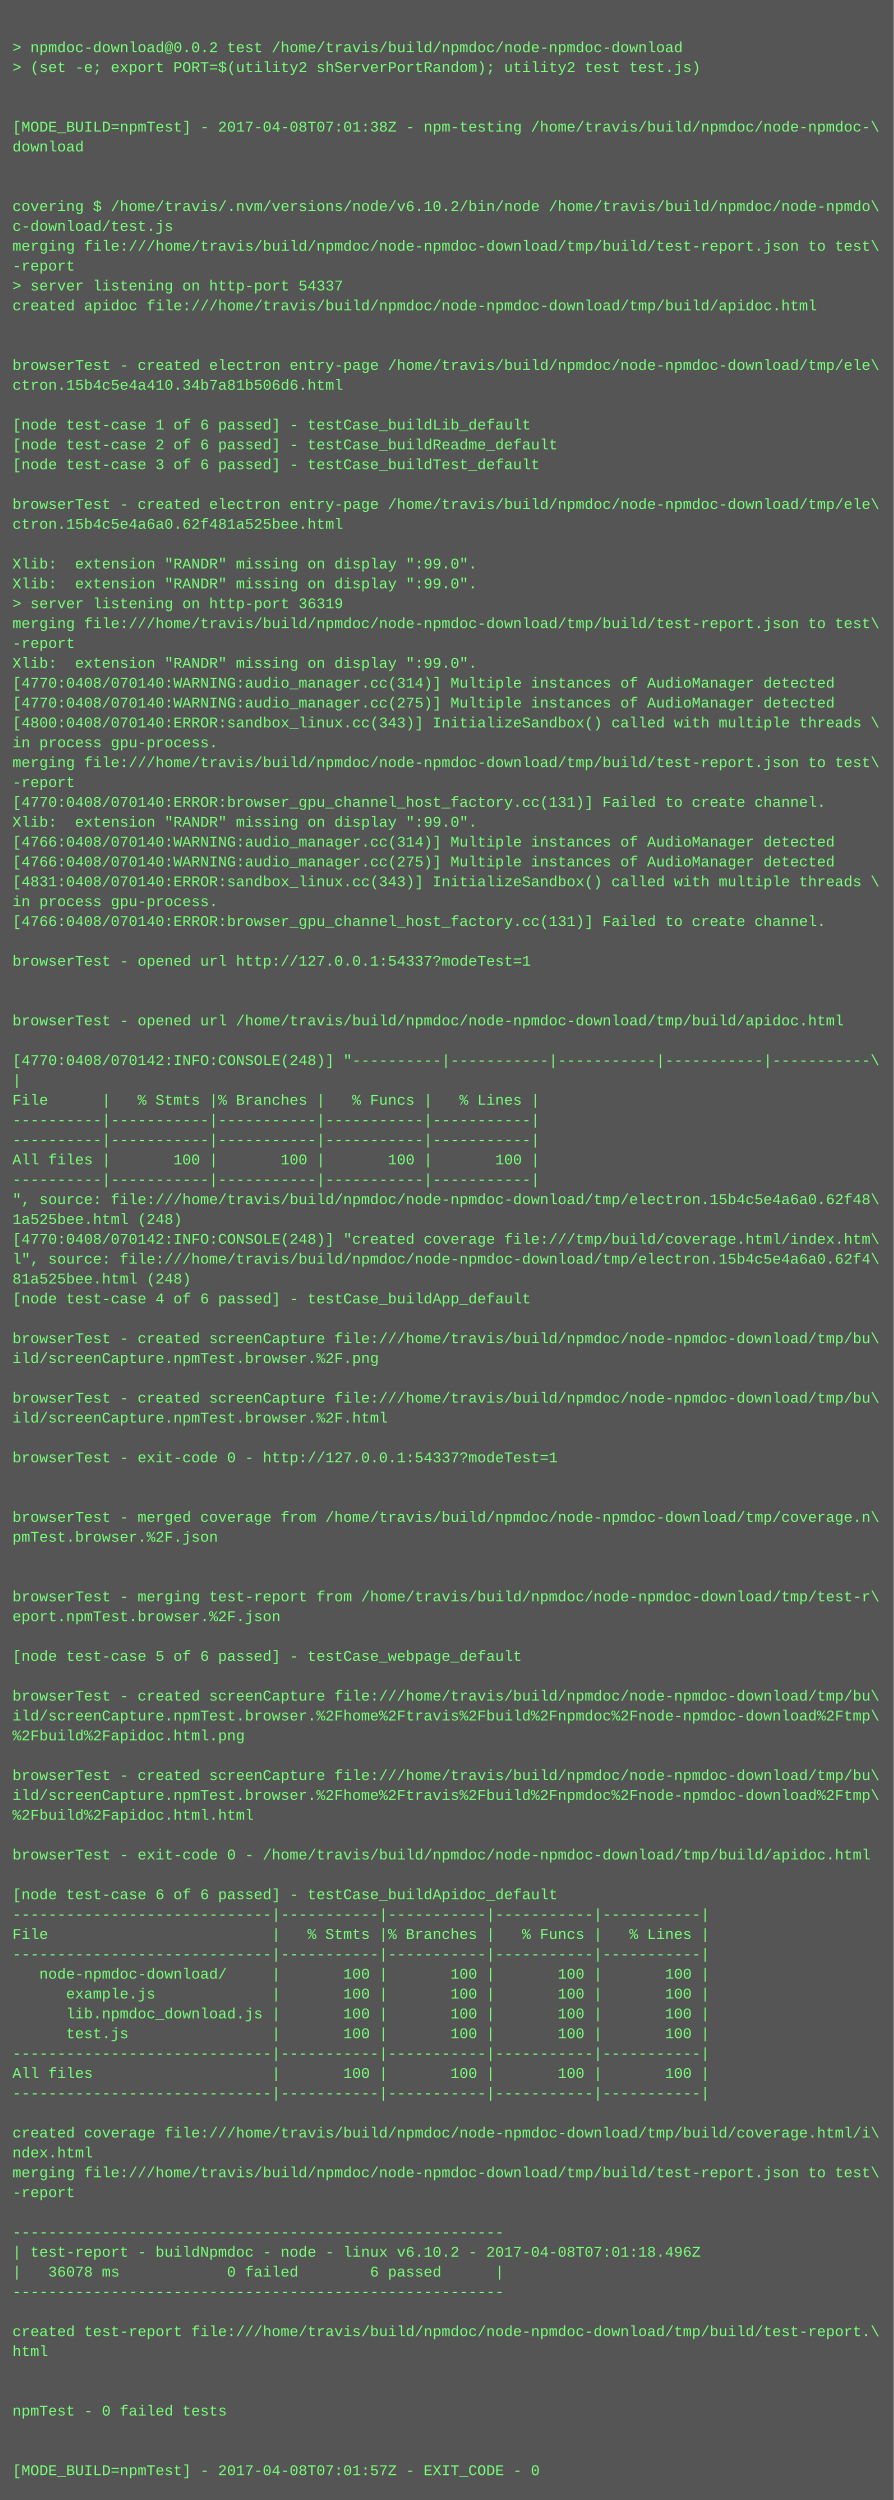
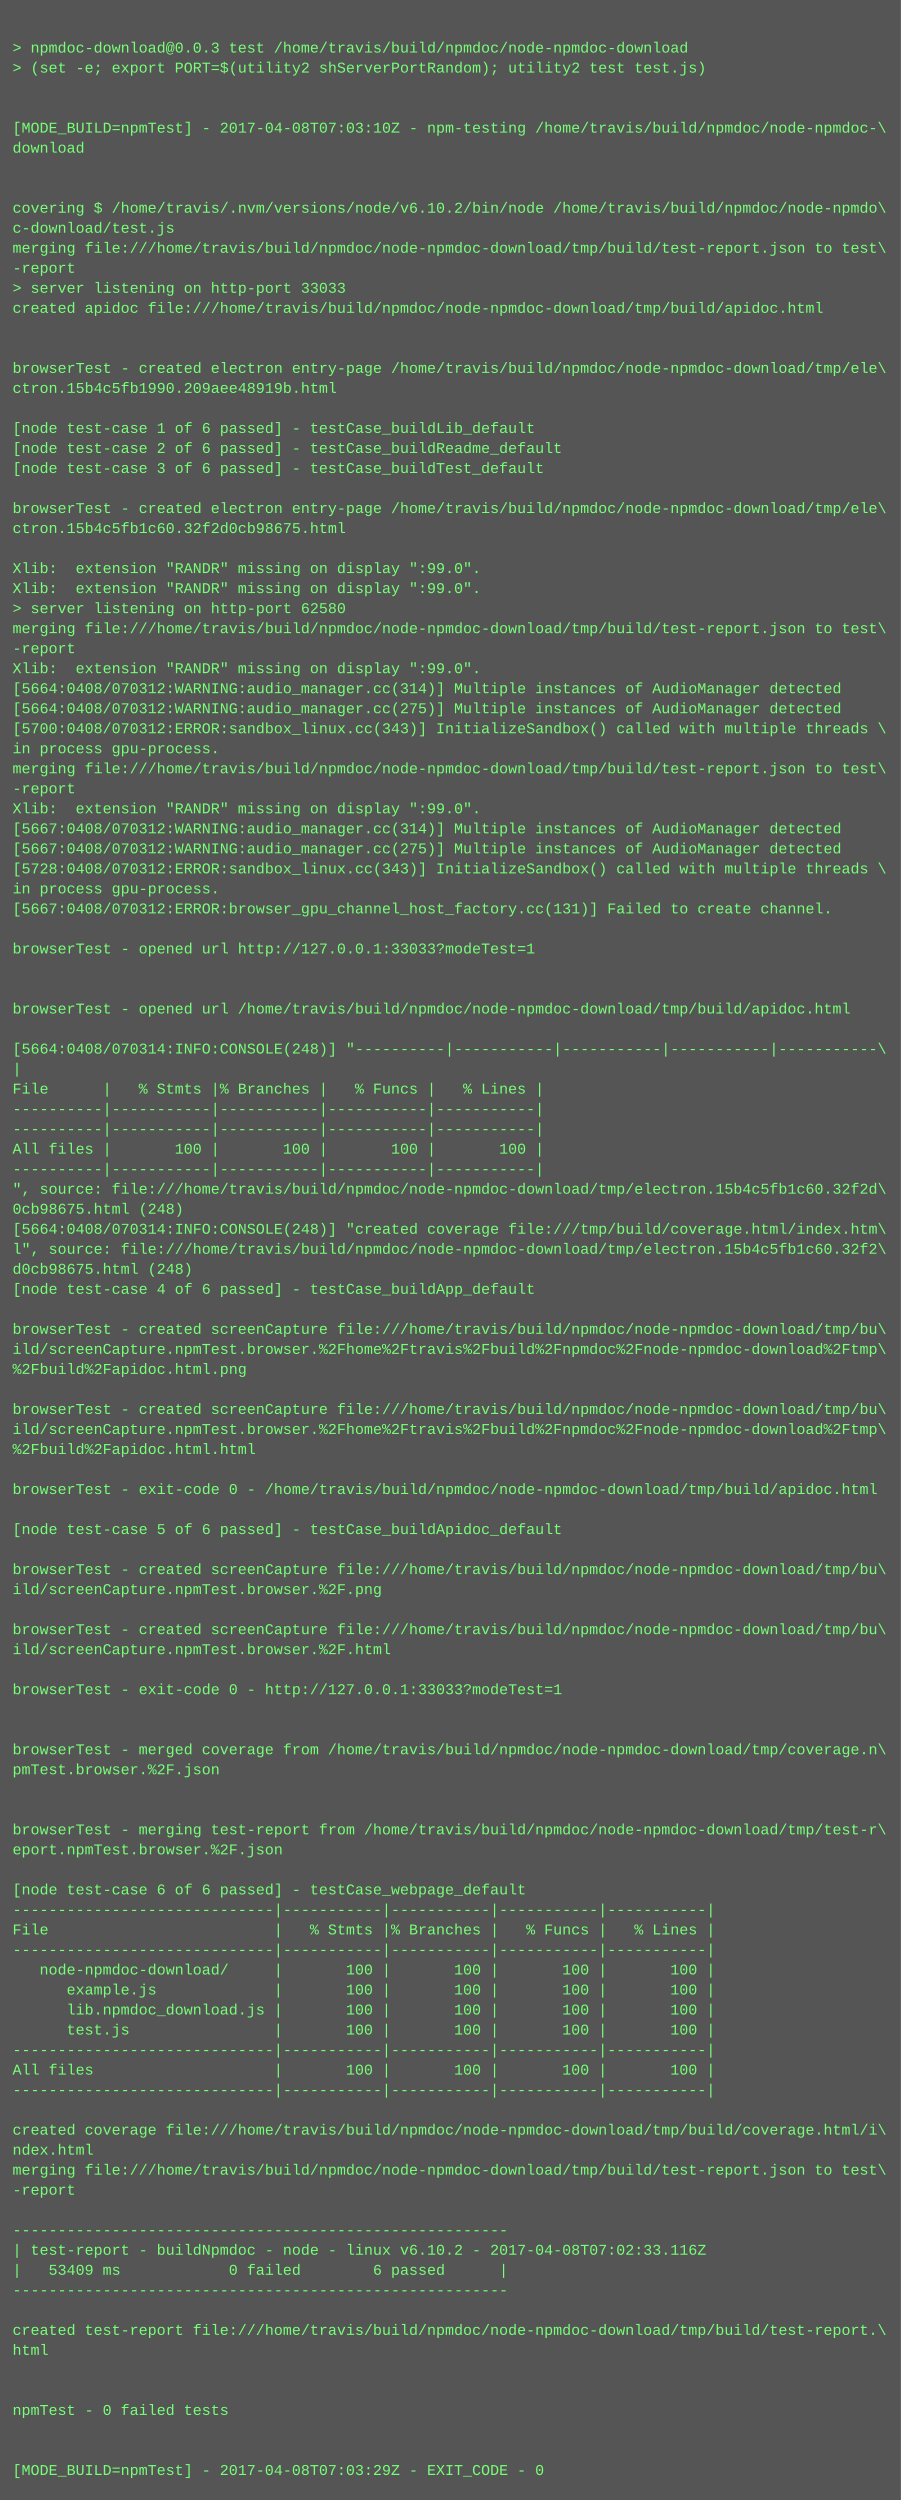
- <svg xmlns="http://www.w3.org/2000/svg" height="2014" width="720">
-   <rect height="2014" fill="#555" width="720" />
+ <svg xmlns="http://www.w3.org/2000/svg" height="1998" width="720">
+   <rect height="1998" fill="#555" width="720" />
  <text fill="#7f7" font-family="Courier New" font-size="12" xml:space="preserve">
    <tspan x="10" y="26" />
-     <tspan x="10" y="42">&gt; npmdoc-download@0.0.2 test /home/travis/build/npmdoc/node-npmdoc-download</tspan>
+     <tspan x="10" y="42">&gt; npmdoc-download@0.0.3 test /home/travis/build/npmdoc/node-npmdoc-download</tspan>
    <tspan x="10" y="58">&gt; (set -e; export PORT=$(utility2 shServerPortRandom); utility2 test test.js)</tspan>
    <tspan x="10" y="74" />
    <tspan x="10" y="90" />
-     <tspan x="10" y="106">[MODE_BUILD=npmTest] - 2017-04-08T07:01:38Z - npm-testing /home/travis/build/npmdoc/node-npmdoc-\</tspan>
+     <tspan x="10" y="106">[MODE_BUILD=npmTest] - 2017-04-08T07:03:10Z - npm-testing /home/travis/build/npmdoc/node-npmdoc-\</tspan>
    <tspan x="10" y="122">download</tspan>
    <tspan x="10" y="138" />
    <tspan x="10" y="154" />
    <tspan x="10" y="170">covering $ /home/travis/.nvm/versions/node/v6.10.2/bin/node /home/travis/build/npmdoc/node-npmdo\</tspan>
    <tspan x="10" y="186">c-download/test.js</tspan>
    <tspan x="10" y="202">merging file:///home/travis/build/npmdoc/node-npmdoc-download/tmp/build/test-report.json to test\</tspan>
    <tspan x="10" y="218">-report</tspan>
-     <tspan x="10" y="234">&gt; server listening on http-port 54337</tspan>
+     <tspan x="10" y="234">&gt; server listening on http-port 33033</tspan>
    <tspan x="10" y="250">created apidoc file:///home/travis/build/npmdoc/node-npmdoc-download/tmp/build/apidoc.html</tspan>
    <tspan x="10" y="266" />
    <tspan x="10" y="282" />
    <tspan x="10" y="298">browserTest - created electron entry-page /home/travis/build/npmdoc/node-npmdoc-download/tmp/ele\</tspan>
-     <tspan x="10" y="314">ctron.15b4c5e4a410.34b7a81b506d6.html</tspan>
+     <tspan x="10" y="314">ctron.15b4c5fb1990.209aee48919b.html</tspan>
    <tspan x="10" y="330" />
    <tspan x="10" y="346">[node test-case 1 of 6 passed] - testCase_buildLib_default</tspan>
    <tspan x="10" y="362">[node test-case 2 of 6 passed] - testCase_buildReadme_default</tspan>
    <tspan x="10" y="378">[node test-case 3 of 6 passed] - testCase_buildTest_default</tspan>
    <tspan x="10" y="394" />
    <tspan x="10" y="410">browserTest - created electron entry-page /home/travis/build/npmdoc/node-npmdoc-download/tmp/ele\</tspan>
-     <tspan x="10" y="426">ctron.15b4c5e4a6a0.62f481a525bee.html</tspan>
+     <tspan x="10" y="426">ctron.15b4c5fb1c60.32f2d0cb98675.html</tspan>
    <tspan x="10" y="442" />
    <tspan x="10" y="458">Xlib:  extension "RANDR" missing on display ":99.0".</tspan>
    <tspan x="10" y="474">Xlib:  extension "RANDR" missing on display ":99.0".</tspan>
-     <tspan x="10" y="490">&gt; server listening on http-port 36319</tspan>
+     <tspan x="10" y="490">&gt; server listening on http-port 62580</tspan>
    <tspan x="10" y="506">merging file:///home/travis/build/npmdoc/node-npmdoc-download/tmp/build/test-report.json to test\</tspan>
    <tspan x="10" y="522">-report</tspan>
    <tspan x="10" y="538">Xlib:  extension "RANDR" missing on display ":99.0".</tspan>
-     <tspan x="10" y="554">[4770:0408/070140:WARNING:audio_manager.cc(314)] Multiple instances of AudioManager detected</tspan>
-     <tspan x="10" y="570">[4770:0408/070140:WARNING:audio_manager.cc(275)] Multiple instances of AudioManager detected</tspan>
-     <tspan x="10" y="586">[4800:0408/070140:ERROR:sandbox_linux.cc(343)] InitializeSandbox() called with multiple threads \</tspan>
+     <tspan x="10" y="554">[5664:0408/070312:WARNING:audio_manager.cc(314)] Multiple instances of AudioManager detected</tspan>
+     <tspan x="10" y="570">[5664:0408/070312:WARNING:audio_manager.cc(275)] Multiple instances of AudioManager detected</tspan>
+     <tspan x="10" y="586">[5700:0408/070312:ERROR:sandbox_linux.cc(343)] InitializeSandbox() called with multiple threads \</tspan>
    <tspan x="10" y="602">in process gpu-process. </tspan>
    <tspan x="10" y="618">merging file:///home/travis/build/npmdoc/node-npmdoc-download/tmp/build/test-report.json to test\</tspan>
    <tspan x="10" y="634">-report</tspan>
-     <tspan x="10" y="650">[4770:0408/070140:ERROR:browser_gpu_channel_host_factory.cc(131)] Failed to create channel.</tspan>
-     <tspan x="10" y="666">Xlib:  extension "RANDR" missing on display ":99.0".</tspan>
-     <tspan x="10" y="682">[4766:0408/070140:WARNING:audio_manager.cc(314)] Multiple instances of AudioManager detected</tspan>
-     <tspan x="10" y="698">[4766:0408/070140:WARNING:audio_manager.cc(275)] Multiple instances of AudioManager detected</tspan>
-     <tspan x="10" y="714">[4831:0408/070140:ERROR:sandbox_linux.cc(343)] InitializeSandbox() called with multiple threads \</tspan>
-     <tspan x="10" y="730">in process gpu-process. </tspan>
-     <tspan x="10" y="746">[4766:0408/070140:ERROR:browser_gpu_channel_host_factory.cc(131)] Failed to create channel.</tspan>
-     <tspan x="10" y="762" />
-     <tspan x="10" y="778">browserTest - opened url http://127.0.0.1:54337?modeTest=1</tspan>
+     <tspan x="10" y="650">Xlib:  extension "RANDR" missing on display ":99.0".</tspan>
+     <tspan x="10" y="666">[5667:0408/070312:WARNING:audio_manager.cc(314)] Multiple instances of AudioManager detected</tspan>
+     <tspan x="10" y="682">[5667:0408/070312:WARNING:audio_manager.cc(275)] Multiple instances of AudioManager detected</tspan>
+     <tspan x="10" y="698">[5728:0408/070312:ERROR:sandbox_linux.cc(343)] InitializeSandbox() called with multiple threads \</tspan>
+     <tspan x="10" y="714">in process gpu-process. </tspan>
+     <tspan x="10" y="730">[5667:0408/070312:ERROR:browser_gpu_channel_host_factory.cc(131)] Failed to create channel.</tspan>
+     <tspan x="10" y="746" />
+     <tspan x="10" y="762">browserTest - opened url http://127.0.0.1:33033?modeTest=1</tspan>
+     <tspan x="10" y="778" />
    <tspan x="10" y="794" />
-     <tspan x="10" y="810" />
-     <tspan x="10" y="826">browserTest - opened url /home/travis/build/npmdoc/node-npmdoc-download/tmp/build/apidoc.html</tspan>
-     <tspan x="10" y="842" />
-     <tspan x="10" y="858">[4770:0408/070142:INFO:CONSOLE(248)] "----------|-----------|-----------|-----------|-----------\</tspan>
-     <tspan x="10" y="874">|</tspan>
-     <tspan x="10" y="890">File      |   % Stmts |% Branches |   % Funcs |   % Lines |</tspan>
+     <tspan x="10" y="810">browserTest - opened url /home/travis/build/npmdoc/node-npmdoc-download/tmp/build/apidoc.html</tspan>
+     <tspan x="10" y="826" />
+     <tspan x="10" y="842">[5664:0408/070314:INFO:CONSOLE(248)] "----------|-----------|-----------|-----------|-----------\</tspan>
+     <tspan x="10" y="858">|</tspan>
+     <tspan x="10" y="874">File      |   % Stmts |% Branches |   % Funcs |   % Lines |</tspan>
+     <tspan x="10" y="890">----------|-----------|-----------|-----------|-----------|</tspan>
    <tspan x="10" y="906">----------|-----------|-----------|-----------|-----------|</tspan>
-     <tspan x="10" y="922">----------|-----------|-----------|-----------|-----------|</tspan>
-     <tspan x="10" y="938">All files |       100 |       100 |       100 |       100 |</tspan>
-     <tspan x="10" y="954">----------|-----------|-----------|-----------|-----------|</tspan>
-     <tspan x="10" y="970">", source: file:///home/travis/build/npmdoc/node-npmdoc-download/tmp/electron.15b4c5e4a6a0.62f48\</tspan>
-     <tspan x="10" y="986">1a525bee.html (248)</tspan>
-     <tspan x="10" y="1002">[4770:0408/070142:INFO:CONSOLE(248)] "created coverage file:///tmp/build/coverage.html/index.htm\</tspan>
-     <tspan x="10" y="1018">l", source: file:///home/travis/build/npmdoc/node-npmdoc-download/tmp/electron.15b4c5e4a6a0.62f4\</tspan>
-     <tspan x="10" y="1034">81a525bee.html (248)</tspan>
-     <tspan x="10" y="1050">[node test-case 4 of 6 passed] - testCase_buildApp_default</tspan>
-     <tspan x="10" y="1066" />
-     <tspan x="10" y="1082">browserTest - created screenCapture file:///home/travis/build/npmdoc/node-npmdoc-download/tmp/bu\</tspan>
-     <tspan x="10" y="1098">ild/screenCapture.npmTest.browser.%2F.png</tspan>
+     <tspan x="10" y="922">All files |       100 |       100 |       100 |       100 |</tspan>
+     <tspan x="10" y="938">----------|-----------|-----------|-----------|-----------|</tspan>
+     <tspan x="10" y="954">", source: file:///home/travis/build/npmdoc/node-npmdoc-download/tmp/electron.15b4c5fb1c60.32f2d\</tspan>
+     <tspan x="10" y="970">0cb98675.html (248)</tspan>
+     <tspan x="10" y="986">[5664:0408/070314:INFO:CONSOLE(248)] "created coverage file:///tmp/build/coverage.html/index.htm\</tspan>
+     <tspan x="10" y="1002">l", source: file:///home/travis/build/npmdoc/node-npmdoc-download/tmp/electron.15b4c5fb1c60.32f2\</tspan>
+     <tspan x="10" y="1018">d0cb98675.html (248)</tspan>
+     <tspan x="10" y="1034">[node test-case 4 of 6 passed] - testCase_buildApp_default</tspan>
+     <tspan x="10" y="1050" />
+     <tspan x="10" y="1066">browserTest - created screenCapture file:///home/travis/build/npmdoc/node-npmdoc-download/tmp/bu\</tspan>
+     <tspan x="10" y="1082">ild/screenCapture.npmTest.browser.%2Fhome%2Ftravis%2Fbuild%2Fnpmdoc%2Fnode-npmdoc-download%2Ftmp\</tspan>
+     <tspan x="10" y="1098">%2Fbuild%2Fapidoc.html.png</tspan>
    <tspan x="10" y="1114" />
    <tspan x="10" y="1130">browserTest - created screenCapture file:///home/travis/build/npmdoc/node-npmdoc-download/tmp/bu\</tspan>
-     <tspan x="10" y="1146">ild/screenCapture.npmTest.browser.%2F.html</tspan>
-     <tspan x="10" y="1162" />
-     <tspan x="10" y="1178">browserTest - exit-code 0 - http://127.0.0.1:54337?modeTest=1</tspan>
-     <tspan x="10" y="1194" />
+     <tspan x="10" y="1146">ild/screenCapture.npmTest.browser.%2Fhome%2Ftravis%2Fbuild%2Fnpmdoc%2Fnode-npmdoc-download%2Ftmp\</tspan>
+     <tspan x="10" y="1162">%2Fbuild%2Fapidoc.html.html</tspan>
+     <tspan x="10" y="1178" />
+     <tspan x="10" y="1194">browserTest - exit-code 0 - /home/travis/build/npmdoc/node-npmdoc-download/tmp/build/apidoc.html</tspan>
    <tspan x="10" y="1210" />
-     <tspan x="10" y="1226">browserTest - merged coverage from /home/travis/build/npmdoc/node-npmdoc-download/tmp/coverage.n\</tspan>
-     <tspan x="10" y="1242">pmTest.browser.%2F.json</tspan>
-     <tspan x="10" y="1258" />
-     <tspan x="10" y="1274" />
-     <tspan x="10" y="1290">browserTest - merging test-report from /home/travis/build/npmdoc/node-npmdoc-download/tmp/test-r\</tspan>
-     <tspan x="10" y="1306">eport.npmTest.browser.%2F.json</tspan>
-     <tspan x="10" y="1322" />
-     <tspan x="10" y="1338">[node test-case 5 of 6 passed] - testCase_webpage_default</tspan>
-     <tspan x="10" y="1354" />
-     <tspan x="10" y="1370">browserTest - created screenCapture file:///home/travis/build/npmdoc/node-npmdoc-download/tmp/bu\</tspan>
-     <tspan x="10" y="1386">ild/screenCapture.npmTest.browser.%2Fhome%2Ftravis%2Fbuild%2Fnpmdoc%2Fnode-npmdoc-download%2Ftmp\</tspan>
-     <tspan x="10" y="1402">%2Fbuild%2Fapidoc.html.png</tspan>
-     <tspan x="10" y="1418" />
-     <tspan x="10" y="1434">browserTest - created screenCapture file:///home/travis/build/npmdoc/node-npmdoc-download/tmp/bu\</tspan>
-     <tspan x="10" y="1450">ild/screenCapture.npmTest.browser.%2Fhome%2Ftravis%2Fbuild%2Fnpmdoc%2Fnode-npmdoc-download%2Ftmp\</tspan>
-     <tspan x="10" y="1466">%2Fbuild%2Fapidoc.html.html</tspan>
-     <tspan x="10" y="1482" />
-     <tspan x="10" y="1498">browserTest - exit-code 0 - /home/travis/build/npmdoc/node-npmdoc-download/tmp/build/apidoc.html</tspan>
-     <tspan x="10" y="1514" />
-     <tspan x="10" y="1530">[node test-case 6 of 6 passed] - testCase_buildApidoc_default</tspan>
-     <tspan x="10" y="1546">-----------------------------|-----------|-----------|-----------|-----------|</tspan>
-     <tspan x="10" y="1562">File                         |   % Stmts |% Branches |   % Funcs |   % Lines |</tspan>
-     <tspan x="10" y="1578">-----------------------------|-----------|-----------|-----------|-----------|</tspan>
-     <tspan x="10" y="1594">   node-npmdoc-download/     |       100 |       100 |       100 |       100 |</tspan>
-     <tspan x="10" y="1610">      example.js             |       100 |       100 |       100 |       100 |</tspan>
-     <tspan x="10" y="1626">      lib.npmdoc_download.js |       100 |       100 |       100 |       100 |</tspan>
-     <tspan x="10" y="1642">      test.js                |       100 |       100 |       100 |       100 |</tspan>
-     <tspan x="10" y="1658">-----------------------------|-----------|-----------|-----------|-----------|</tspan>
-     <tspan x="10" y="1674">All files                    |       100 |       100 |       100 |       100 |</tspan>
-     <tspan x="10" y="1690">-----------------------------|-----------|-----------|-----------|-----------|</tspan>
-     <tspan x="10" y="1706" />
-     <tspan x="10" y="1722">created coverage file:///home/travis/build/npmdoc/node-npmdoc-download/tmp/build/coverage.html/i\</tspan>
-     <tspan x="10" y="1738">ndex.html</tspan>
-     <tspan x="10" y="1754">merging file:///home/travis/build/npmdoc/node-npmdoc-download/tmp/build/test-report.json to test\</tspan>
-     <tspan x="10" y="1770">-report</tspan>
-     <tspan x="10" y="1786" />
-     <tspan x="10" y="1802">-------------------------------------------------------</tspan>
-     <tspan x="10" y="1818">| test-report - buildNpmdoc - node - linux v6.10.2 - 2017-04-08T07:01:18.496Z</tspan>
-     <tspan x="10" y="1834">|   36078 ms            0 failed        6 passed      |</tspan>
-     <tspan x="10" y="1850">-------------------------------------------------------</tspan>
-     <tspan x="10" y="1866" />
-     <tspan x="10" y="1882">created test-report file:///home/travis/build/npmdoc/node-npmdoc-download/tmp/build/test-report.\</tspan>
-     <tspan x="10" y="1898">html</tspan>
+     <tspan x="10" y="1226">[node test-case 5 of 6 passed] - testCase_buildApidoc_default</tspan>
+     <tspan x="10" y="1242" />
+     <tspan x="10" y="1258">browserTest - created screenCapture file:///home/travis/build/npmdoc/node-npmdoc-download/tmp/bu\</tspan>
+     <tspan x="10" y="1274">ild/screenCapture.npmTest.browser.%2F.png</tspan>
+     <tspan x="10" y="1290" />
+     <tspan x="10" y="1306">browserTest - created screenCapture file:///home/travis/build/npmdoc/node-npmdoc-download/tmp/bu\</tspan>
+     <tspan x="10" y="1322">ild/screenCapture.npmTest.browser.%2F.html</tspan>
+     <tspan x="10" y="1338" />
+     <tspan x="10" y="1354">browserTest - exit-code 0 - http://127.0.0.1:33033?modeTest=1</tspan>
+     <tspan x="10" y="1370" />
+     <tspan x="10" y="1386" />
+     <tspan x="10" y="1402">browserTest - merged coverage from /home/travis/build/npmdoc/node-npmdoc-download/tmp/coverage.n\</tspan>
+     <tspan x="10" y="1418">pmTest.browser.%2F.json</tspan>
+     <tspan x="10" y="1434" />
+     <tspan x="10" y="1450" />
+     <tspan x="10" y="1466">browserTest - merging test-report from /home/travis/build/npmdoc/node-npmdoc-download/tmp/test-r\</tspan>
+     <tspan x="10" y="1482">eport.npmTest.browser.%2F.json</tspan>
+     <tspan x="10" y="1498" />
+     <tspan x="10" y="1514">[node test-case 6 of 6 passed] - testCase_webpage_default</tspan>
+     <tspan x="10" y="1530">-----------------------------|-----------|-----------|-----------|-----------|</tspan>
+     <tspan x="10" y="1546">File                         |   % Stmts |% Branches |   % Funcs |   % Lines |</tspan>
+     <tspan x="10" y="1562">-----------------------------|-----------|-----------|-----------|-----------|</tspan>
+     <tspan x="10" y="1578">   node-npmdoc-download/     |       100 |       100 |       100 |       100 |</tspan>
+     <tspan x="10" y="1594">      example.js             |       100 |       100 |       100 |       100 |</tspan>
+     <tspan x="10" y="1610">      lib.npmdoc_download.js |       100 |       100 |       100 |       100 |</tspan>
+     <tspan x="10" y="1626">      test.js                |       100 |       100 |       100 |       100 |</tspan>
+     <tspan x="10" y="1642">-----------------------------|-----------|-----------|-----------|-----------|</tspan>
+     <tspan x="10" y="1658">All files                    |       100 |       100 |       100 |       100 |</tspan>
+     <tspan x="10" y="1674">-----------------------------|-----------|-----------|-----------|-----------|</tspan>
+     <tspan x="10" y="1690" />
+     <tspan x="10" y="1706">created coverage file:///home/travis/build/npmdoc/node-npmdoc-download/tmp/build/coverage.html/i\</tspan>
+     <tspan x="10" y="1722">ndex.html</tspan>
+     <tspan x="10" y="1738">merging file:///home/travis/build/npmdoc/node-npmdoc-download/tmp/build/test-report.json to test\</tspan>
+     <tspan x="10" y="1754">-report</tspan>
+     <tspan x="10" y="1770" />
+     <tspan x="10" y="1786">-------------------------------------------------------</tspan>
+     <tspan x="10" y="1802">| test-report - buildNpmdoc - node - linux v6.10.2 - 2017-04-08T07:02:33.116Z</tspan>
+     <tspan x="10" y="1818">|   53409 ms            0 failed        6 passed      |</tspan>
+     <tspan x="10" y="1834">-------------------------------------------------------</tspan>
+     <tspan x="10" y="1850" />
+     <tspan x="10" y="1866">created test-report file:///home/travis/build/npmdoc/node-npmdoc-download/tmp/build/test-report.\</tspan>
+     <tspan x="10" y="1882">html</tspan>
+     <tspan x="10" y="1898" />
    <tspan x="10" y="1914" />
-     <tspan x="10" y="1930" />
-     <tspan x="10" y="1946">npmTest - 0 failed tests</tspan>
+     <tspan x="10" y="1930">npmTest - 0 failed tests</tspan>
+     <tspan x="10" y="1946" />
    <tspan x="10" y="1962" />
-     <tspan x="10" y="1978" />
-     <tspan x="10" y="1994">[MODE_BUILD=npmTest] - 2017-04-08T07:01:57Z - EXIT_CODE - 0</tspan>
+     <tspan x="10" y="1978">[MODE_BUILD=npmTest] - 2017-04-08T07:03:29Z - EXIT_CODE - 0</tspan>
  </text>
</svg>
